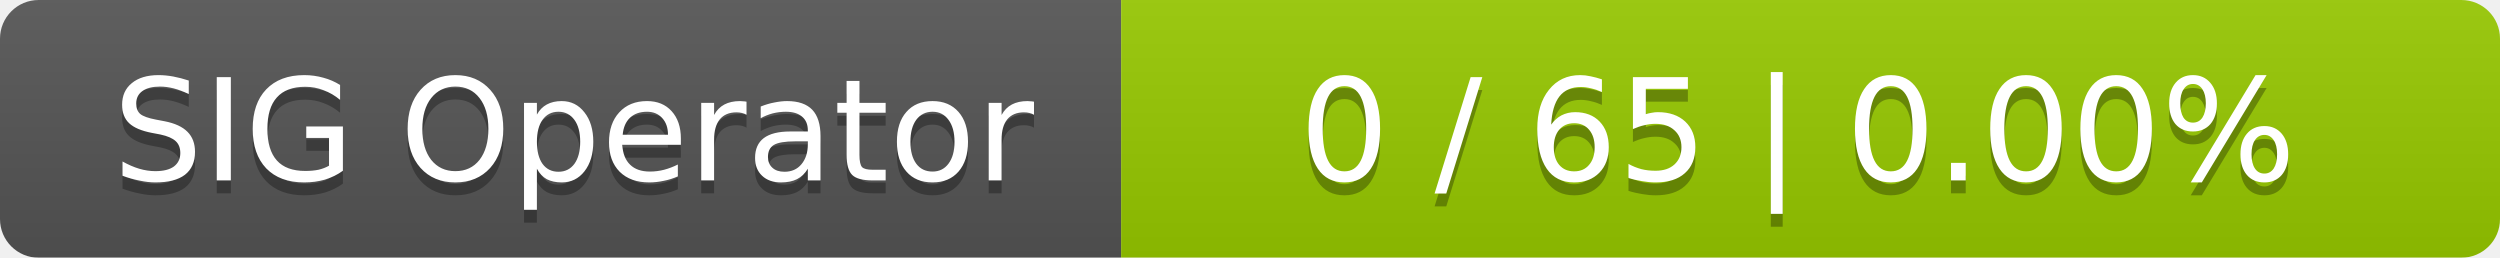
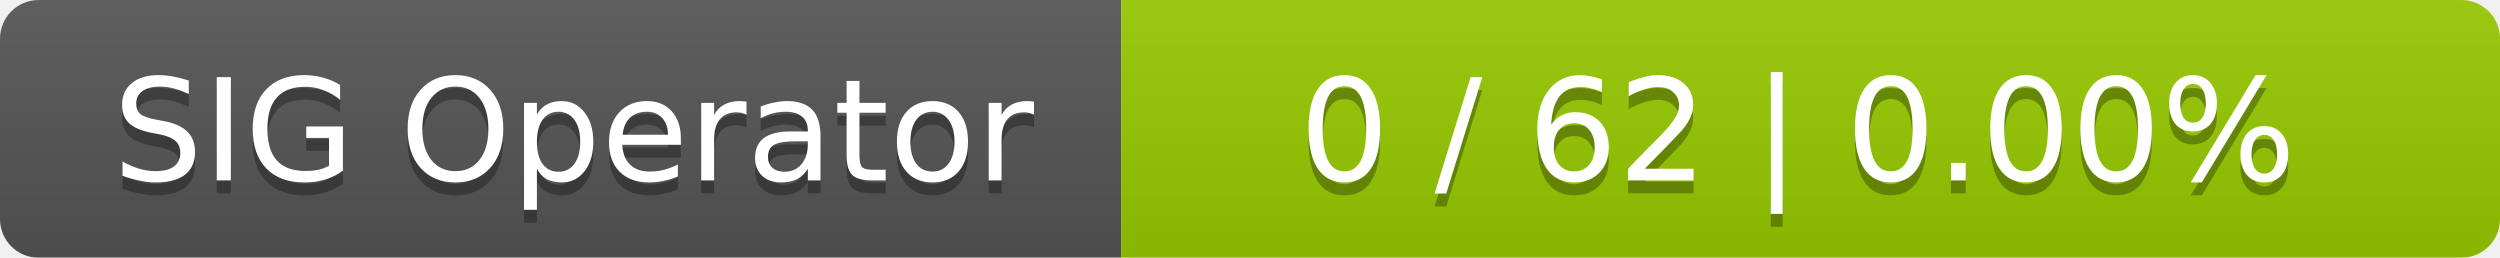
<svg xmlns="http://www.w3.org/2000/svg" width="194" height="20">
  <linearGradient id="smooth" x2="0" y2="100%">
    <stop offset="0" stop-color="#bbb" stop-opacity=".1" />
    <stop offset="1" stop-opacity=".1" />
  </linearGradient>
  <mask id="round">
    <rect width="194" height="20" rx="3" fill="#fff" />
  </mask>
  <g mask="url(#round)">
    <rect width="87" height="20" fill="#555" />
    <rect x="87" width="107" height="20" fill="#97ca00" />
    <rect width="194" height="20" fill="url(#smooth)" />
  </g>
  <g fill="#fff" text-anchor="middle" font-family="DejaVu Sans,Verdana,Geneva,sans-serif" font-size="11">
    <text x="44.5" y="15" fill="#010101" fill-opacity=".3">SIG Operator</text>
    <text x="44.5" y="14">SIG Operator</text>
-     <text x="139.5" y="15" fill="#010101" fill-opacity=".3">0 / 65    |    0.00%</text>
-     <text x="139.5" y="14">0 / 65    |    0.00%</text>
+     <text x="139.5" y="15" fill="#010101" fill-opacity=".3">0 / 62    |    0.00%</text>
+     <text x="139.5" y="14">0 / 62    |    0.00%</text>
  </g>
</svg>
